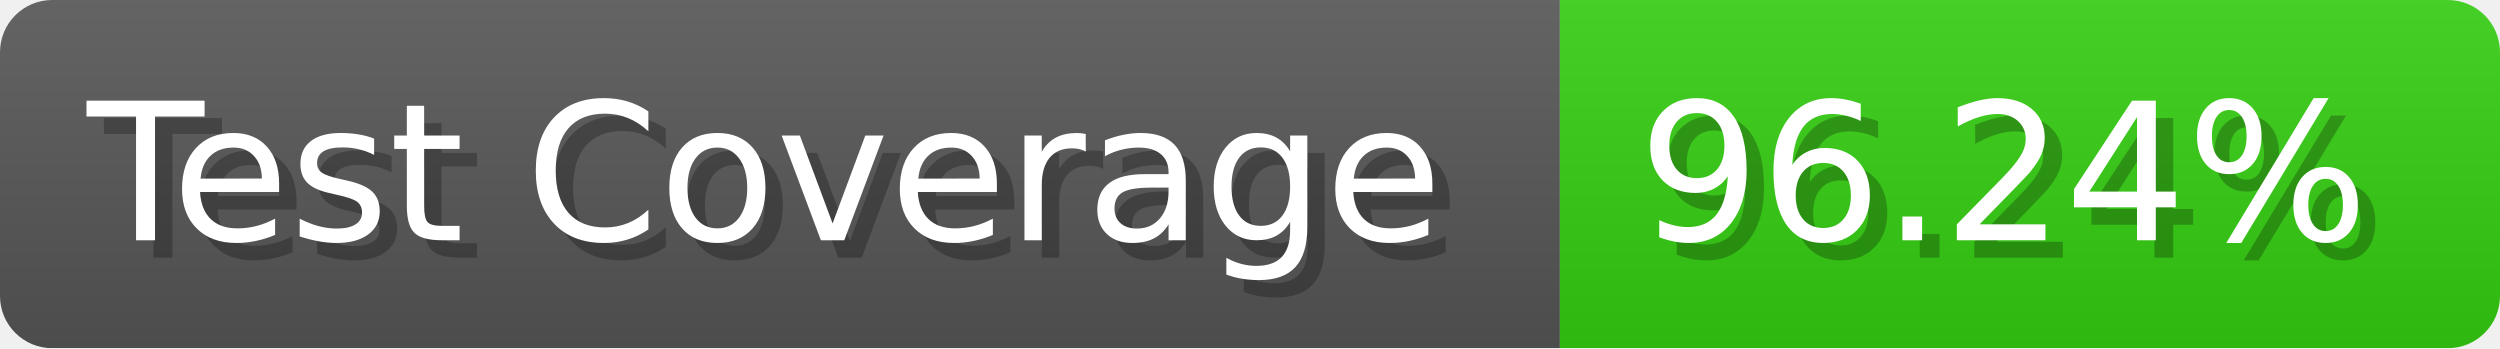
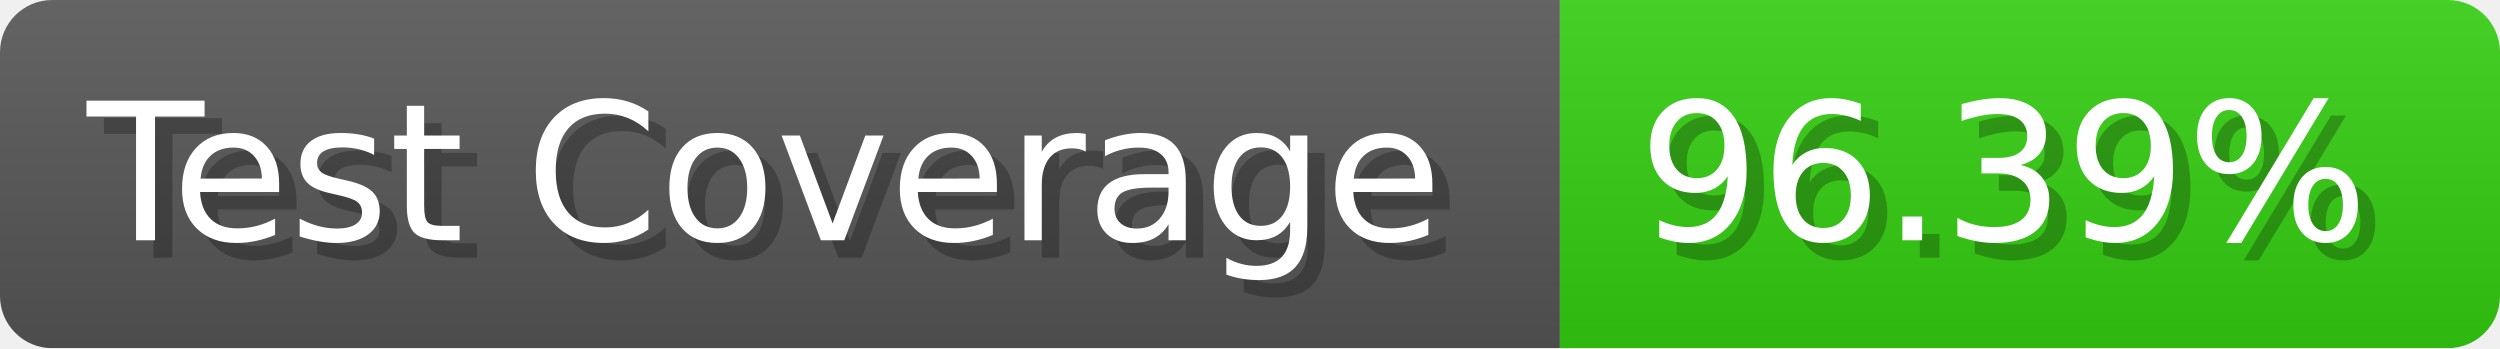
- <svg xmlns="http://www.w3.org/2000/svg" width="143.6" height="20" viewBox="0 0 1436 200" role="img" aria-label="Test Coverage: 96.24%">
+ <svg xmlns="http://www.w3.org/2000/svg" width="143.6" height="20" viewBox="0 0 1436 200" role="img" aria-label="Test Coverage: 96.39%">
  <linearGradient id="a" x2="0" y2="100%">
    <stop offset="0" stop-opacity=".1" stop-color="#EEE" />
    <stop offset="1" stop-opacity=".1" />
  </linearGradient>
  <mask id="m">
    <rect width="1436" height="200" rx="30" fill="#FFF" />
  </mask>
  <g mask="url(#m)">
    <rect width="896" height="200" fill="#555" />
    <rect width="540" height="200" fill="#3C1" x="896" />
    <rect width="1436" height="200" fill="url(#a)" />
  </g>
  <g aria-hidden="true" fill="#fff" text-anchor="start" font-family="Verdana,DejaVu Sans,sans-serif" font-size="110">
    <text x="60" y="148" textLength="796" fill="#000" opacity="0.25">Test Coverage</text>
    <text x="50" y="138" textLength="796">Test Coverage</text>
-     <text x="951" y="148" textLength="440" fill="#000" opacity="0.25">96.24%</text>
-     <text x="941" y="138" textLength="440">96.24%</text>
+     <text x="951" y="148" textLength="440" fill="#000" opacity="0.25">96.39%</text>
+     <text x="941" y="138" textLength="440">96.39%</text>
  </g>
</svg>
